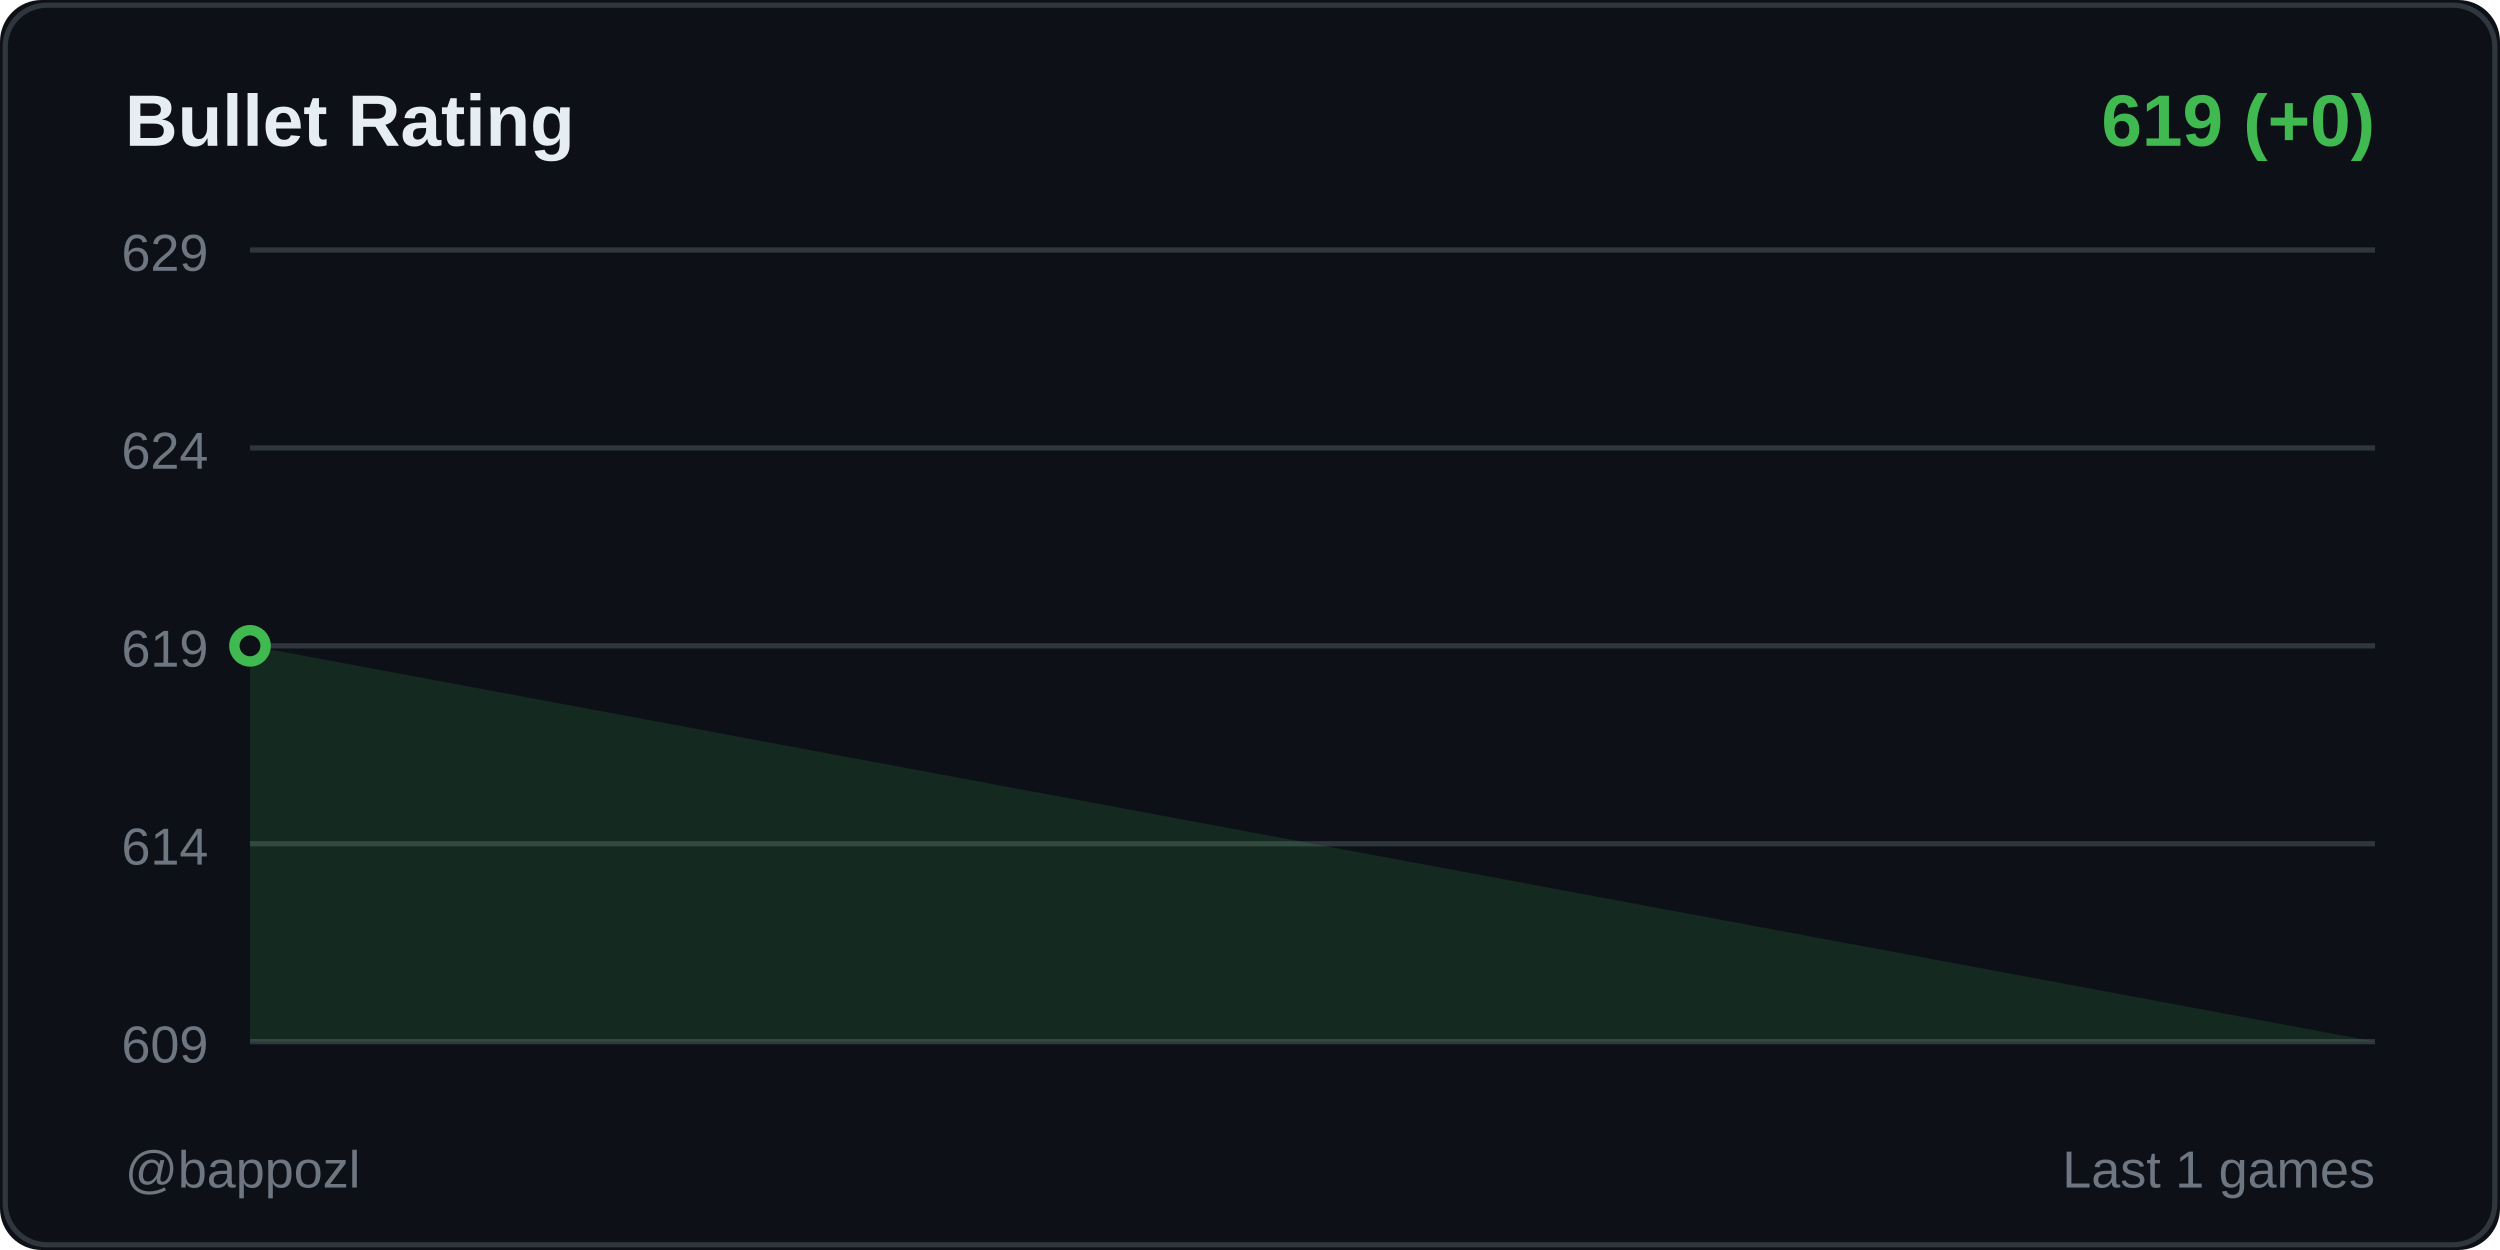
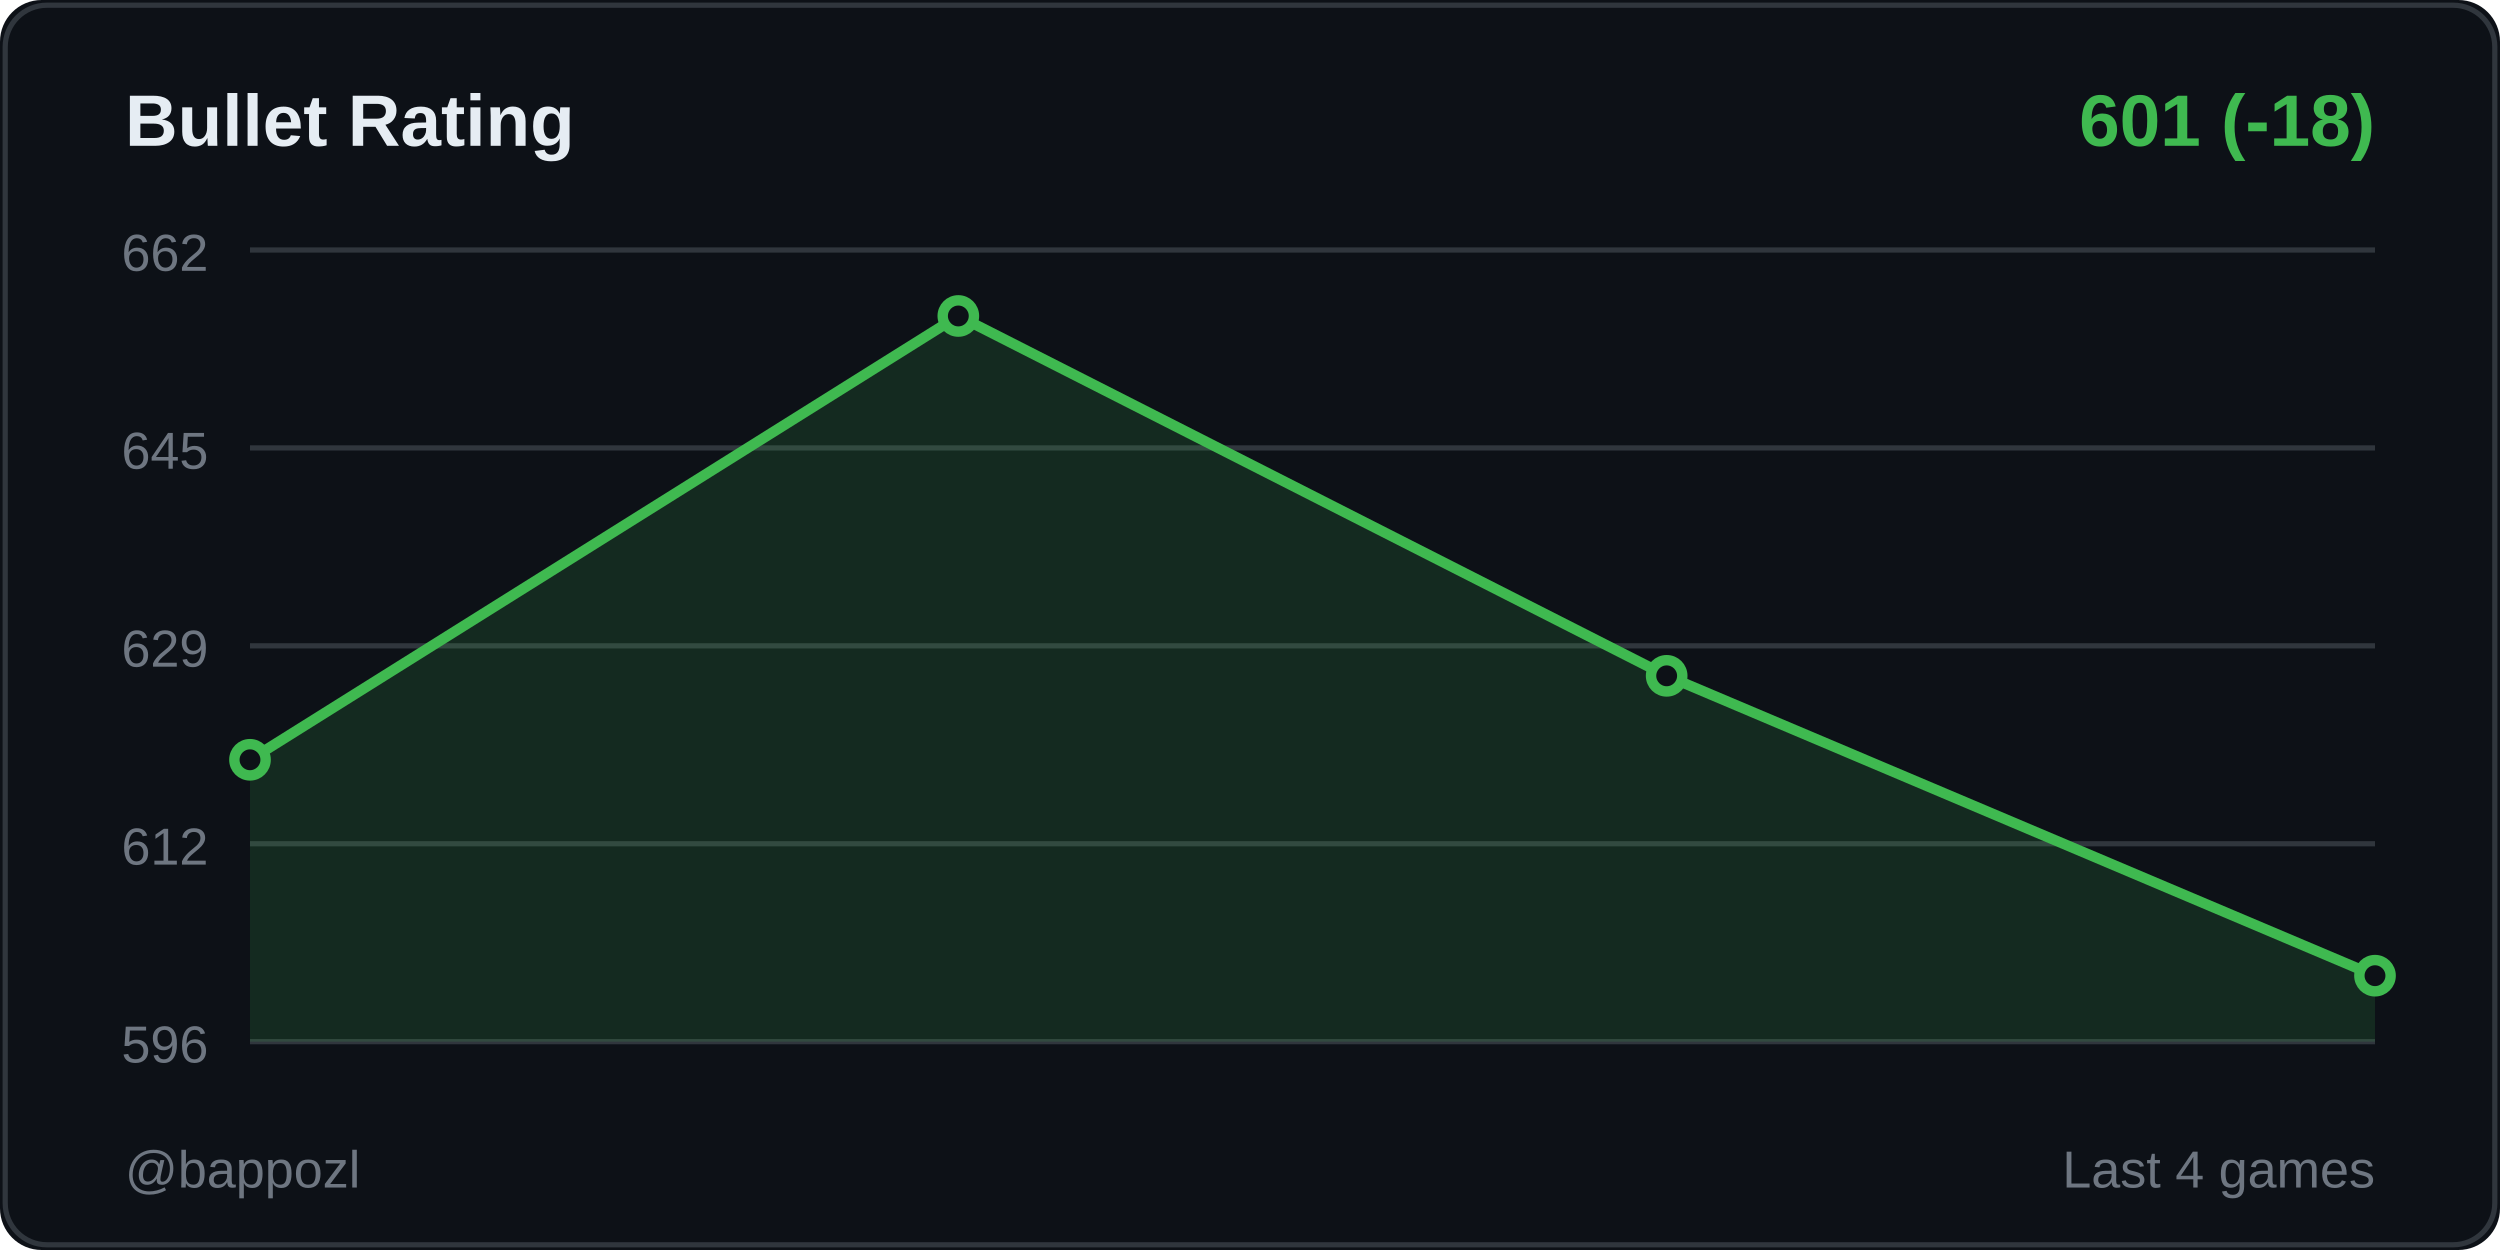
<svg xmlns="http://www.w3.org/2000/svg" width="480" height="240">
  <rect width="480" height="240" fill="#0d1117" rx="8" />
  <rect x="1" y="1" width="478" height="238" fill="none" stroke="#30363d" rx="8" />
  <text x="24" y="28" fill="#e6edf3" font-size="14" font-weight="600" font-family="Segoe UI, Arial, sans-serif">
    Bullet Rating
  </text>
  <text x="456" y="28" fill="#3fb950" font-size="14" font-weight="600" font-family="Segoe UI, Arial, sans-serif" text-anchor="end">
-     619 (+0)
+     601 (-18)
  </text>
  <line x1="48" y1="48" x2="456" y2="48" stroke="#30363d" stroke-width="1" />
-   <text x="40" y="52" fill="#6e7681" font-size="10" font-family="Segoe UI, Arial, sans-serif" text-anchor="end">629</text>
+   <text x="40" y="52" fill="#6e7681" font-size="10" font-family="Segoe UI, Arial, sans-serif" text-anchor="end">662</text>
  <line x1="48" y1="86" x2="456" y2="86" stroke="#30363d" stroke-width="1" />
-   <text x="40" y="90" fill="#6e7681" font-size="10" font-family="Segoe UI, Arial, sans-serif" text-anchor="end">624</text>
+   <text x="40" y="90" fill="#6e7681" font-size="10" font-family="Segoe UI, Arial, sans-serif" text-anchor="end">645</text>
  <line x1="48" y1="124" x2="456" y2="124" stroke="#30363d" stroke-width="1" />
-   <text x="40" y="128" fill="#6e7681" font-size="10" font-family="Segoe UI, Arial, sans-serif" text-anchor="end">619</text>
+   <text x="40" y="128" fill="#6e7681" font-size="10" font-family="Segoe UI, Arial, sans-serif" text-anchor="end">629</text>
  <line x1="48" y1="162" x2="456" y2="162" stroke="#30363d" stroke-width="1" />
-   <text x="40" y="166" fill="#6e7681" font-size="10" font-family="Segoe UI, Arial, sans-serif" text-anchor="end">614</text>
+   <text x="40" y="166" fill="#6e7681" font-size="10" font-family="Segoe UI, Arial, sans-serif" text-anchor="end">612</text>
  <line x1="48" y1="200" x2="456" y2="200" stroke="#30363d" stroke-width="1" />
-   <text x="40" y="204" fill="#6e7681" font-size="10" font-family="Segoe UI, Arial, sans-serif" text-anchor="end">609</text>
-   <polygon points="48,200 48,124 456,200" fill="#3fb950" opacity="0.15" />
-   <polyline points="48,124" fill="none" stroke="#3fb950" stroke-width="2" stroke-linecap="round" stroke-linejoin="round" />
-   <circle cx="48" cy="124" r="3" fill="#0d1117" stroke="#3fb950" stroke-width="2" />
+   <text x="40" y="204" fill="#6e7681" font-size="10" font-family="Segoe UI, Arial, sans-serif" text-anchor="end">596</text>
+   <polygon points="48,200 48,145.879 184,60.667 320,129.758 456,187.333 456,200" fill="#3fb950" opacity="0.15" />
+   <polyline points="48,145.879 184,60.667 320,129.758 456,187.333" fill="none" stroke="#3fb950" stroke-width="2" stroke-linecap="round" stroke-linejoin="round" />
+   <circle cx="48" cy="145.879" r="3" fill="#0d1117" stroke="#3fb950" stroke-width="2" />
+   <circle cx="184" cy="60.667" r="3" fill="#0d1117" stroke="#3fb950" stroke-width="2" />
+   <circle cx="320" cy="129.758" r="3" fill="#0d1117" stroke="#3fb950" stroke-width="2" />
+   <circle cx="456" cy="187.333" r="3" fill="#0d1117" stroke="#3fb950" stroke-width="2" />
  <text x="24" y="228" fill="#6e7681" font-size="10" font-family="Segoe UI, Arial, sans-serif">
    @bappozl
  </text>
  <text x="456" y="228" fill="#6e7681" font-size="10" font-family="Segoe UI, Arial, sans-serif" text-anchor="end">
-     Last 1 games
+     Last 4 games
  </text>
</svg>
